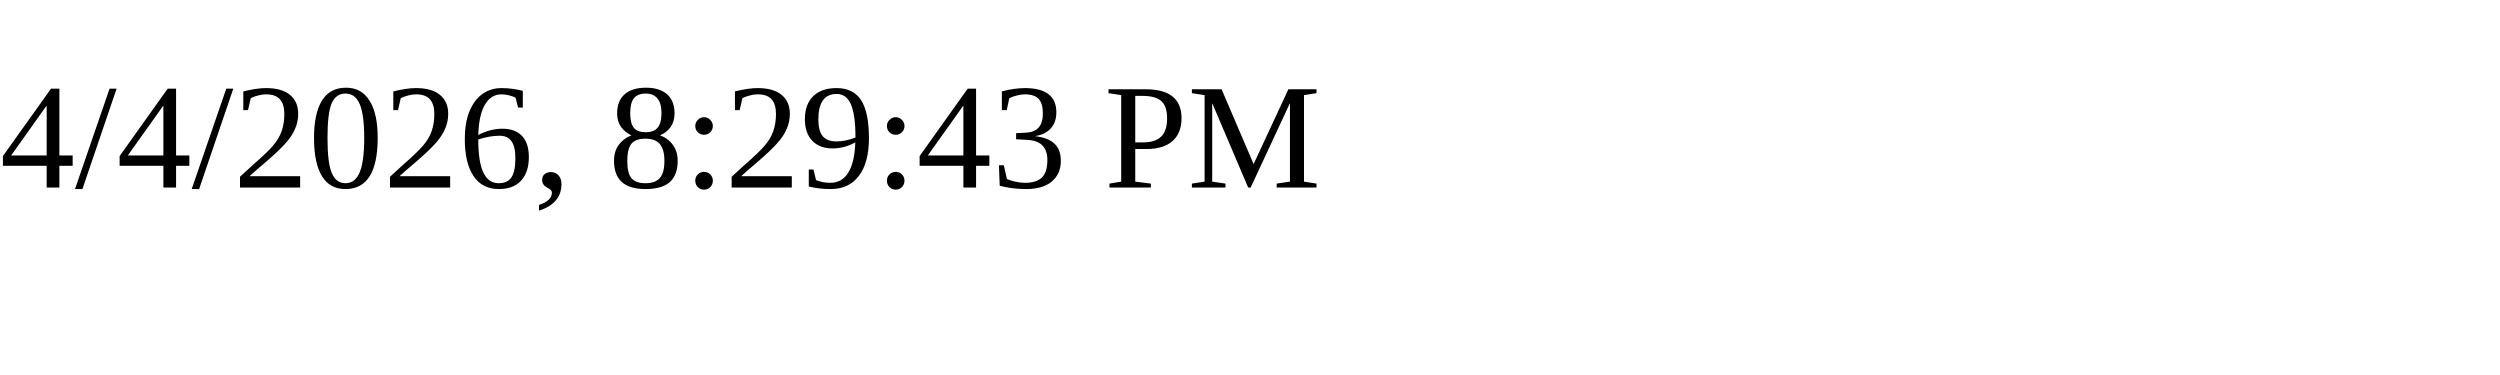
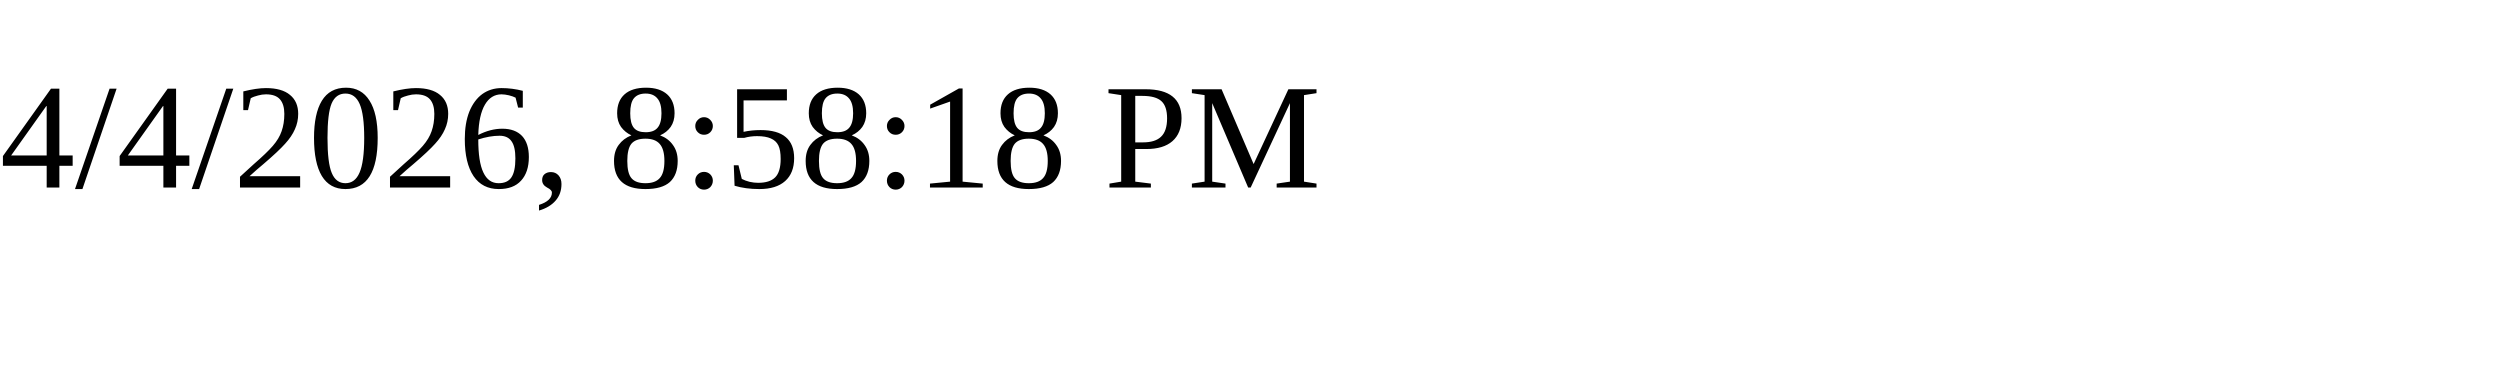
<svg xmlns="http://www.w3.org/2000/svg" height="30" width="200">
-   <text x="0" y="15">4/4/2026, 8:29:43 PM</text>
+   <text x="0" y="15">4/4/2026, 8:58:18 PM</text>
</svg>
